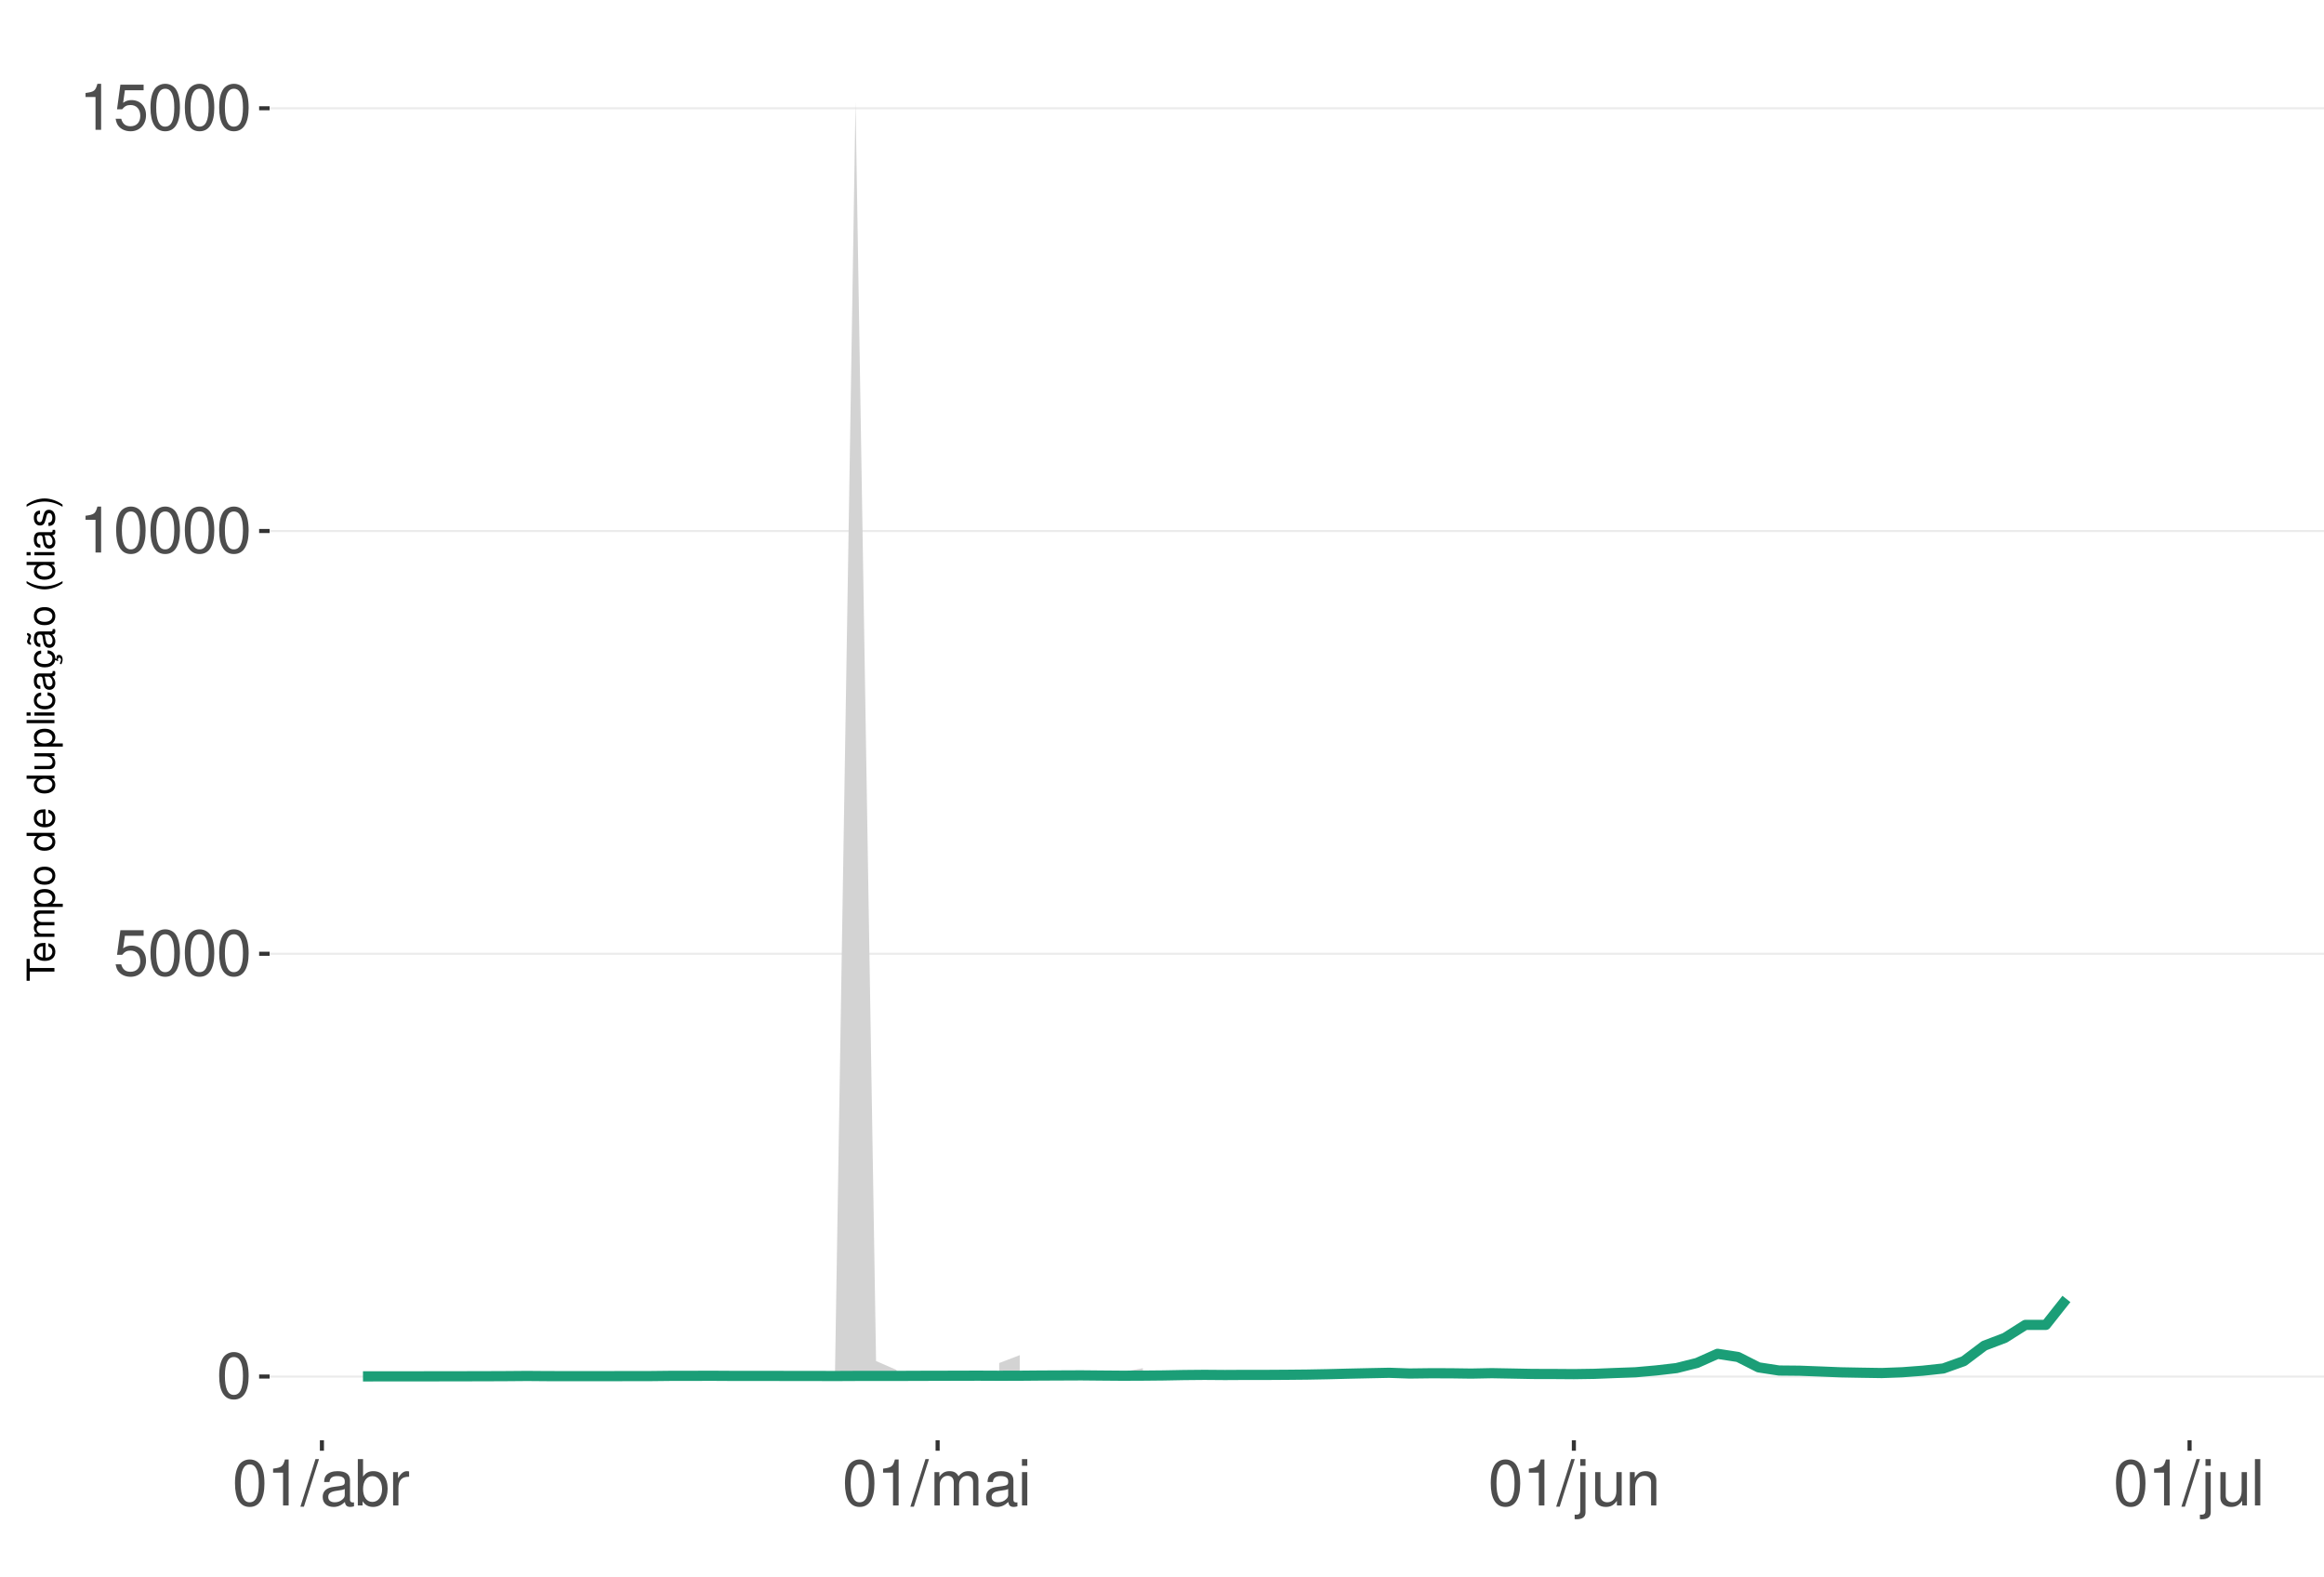
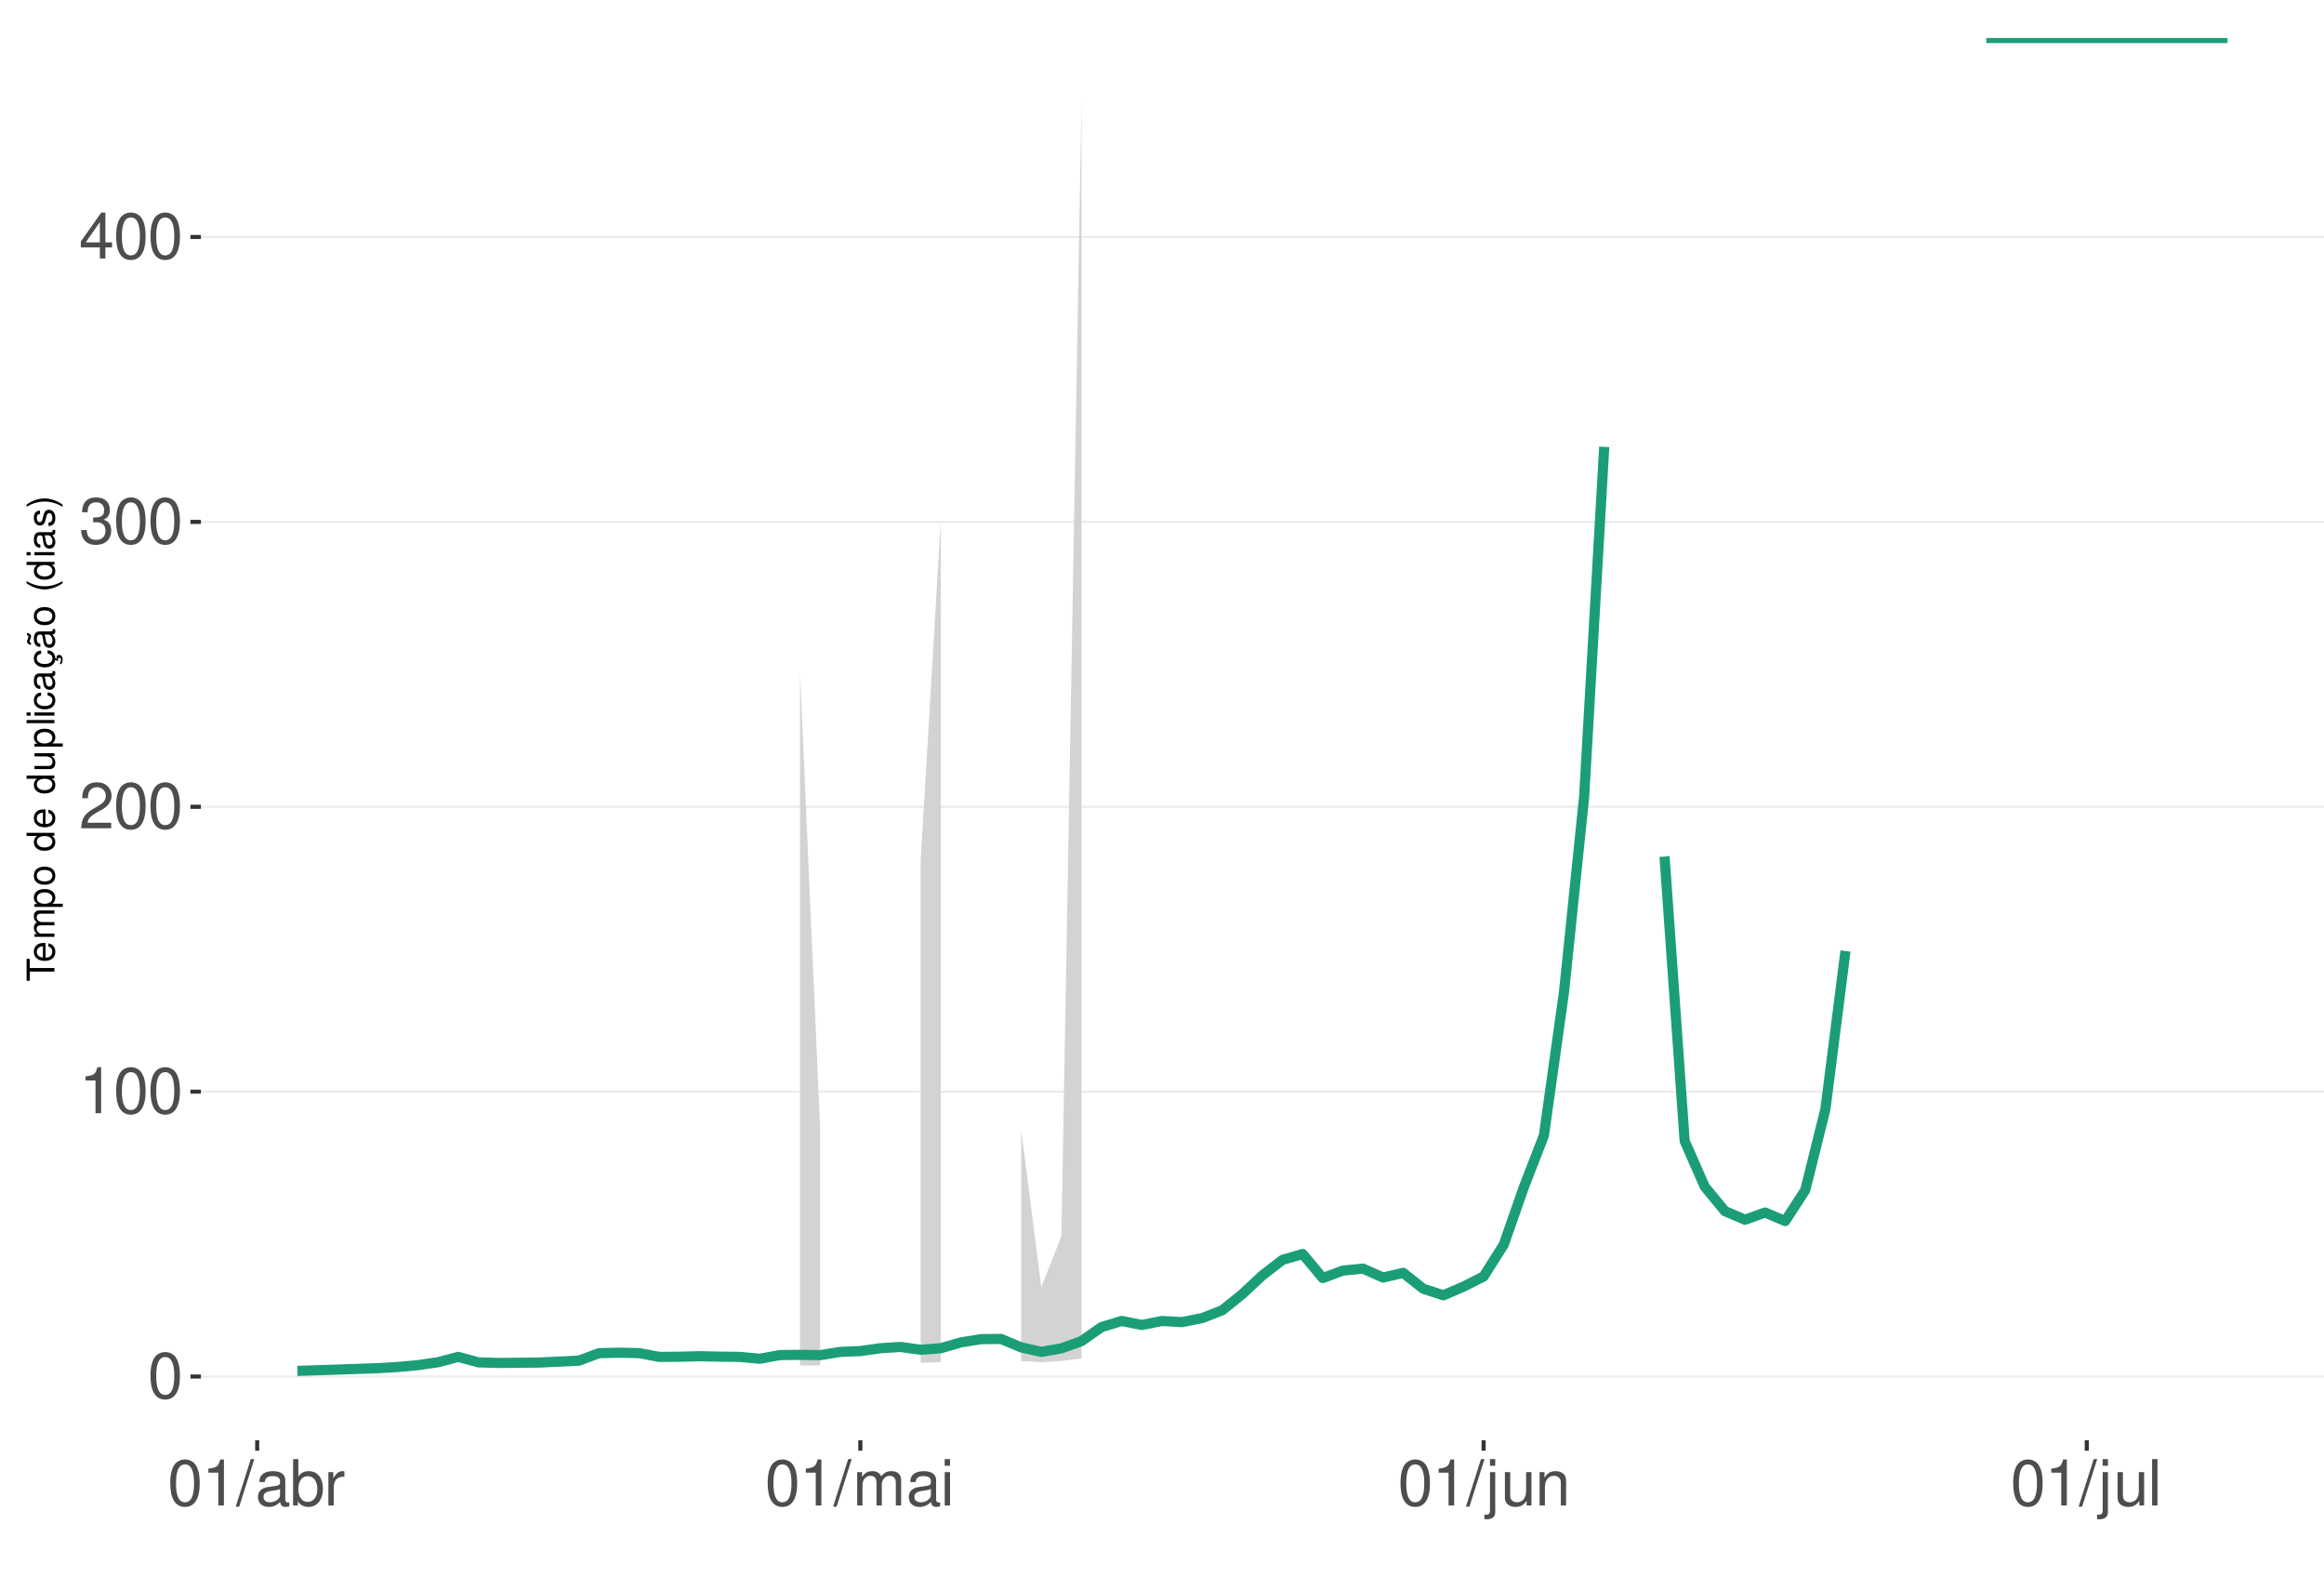
<svg xmlns="http://www.w3.org/2000/svg" xmlns:xlink="http://www.w3.org/1999/xlink" width="609pt" height="413pt" viewBox="0 0 609 413" version="1.1">
  <defs>
    <g>
      <symbol overflow="visible" id="glyph0-0">
        <path style="stroke:none;" d="" />
      </symbol>
      <symbol overflow="visible" id="glyph0-1">
        <path style="stroke:none;" d="M 4.578 -12.047 C 3.484 -12.047 2.484 -11.547 1.859 -10.734 C 1.094 -9.656 0.719 -8.062 0.719 -5.828 C 0.719 -1.766 2.047 0.391 4.578 0.391 C 7.078 0.391 8.438 -1.766 8.438 -5.734 C 8.438 -8.062 8.078 -9.625 7.297 -10.734 C 6.672 -11.562 5.703 -12.047 4.578 -12.047 Z M 4.578 -10.75 C 6.156 -10.75 6.953 -9.125 6.953 -5.859 C 6.953 -2.438 6.172 -0.828 4.547 -0.828 C 3 -0.828 2.219 -2.5 2.219 -5.812 C 2.219 -9.125 3 -10.75 4.578 -10.75 Z M 4.578 -10.75 " />
      </symbol>
      <symbol overflow="visible" id="glyph0-2">
-         <path style="stroke:none;" d="M 7.922 -11.812 L 1.828 -11.812 L 0.953 -5.375 L 2.297 -5.375 C 2.984 -6.203 3.547 -6.484 4.484 -6.484 C 6.062 -6.484 7.047 -5.391 7.047 -3.641 C 7.047 -1.953 6.062 -0.922 4.469 -0.922 C 3.188 -0.922 2.406 -1.562 2.047 -2.891 L 0.578 -2.891 C 0.781 -1.938 0.953 -1.469 1.297 -1.031 C 1.969 -0.141 3.172 0.391 4.5 0.391 C 6.875 0.391 8.547 -1.344 8.547 -3.844 C 8.547 -6.172 7 -7.781 4.734 -7.781 C 3.891 -7.781 3.234 -7.562 2.547 -7.062 L 3.016 -10.359 L 7.922 -10.359 Z M 7.922 -11.812 " />
+         <path style="stroke:none;" d="M 4.312 -8.578 L 4.312 0 L 5.781 0 L 5.781 -12.047 L 4.812 -12.047 C 4.297 -10.188 3.969 -9.938 1.703 -9.641 L 1.703 -8.578 Z M 4.312 -8.578 " />
      </symbol>
      <symbol overflow="visible" id="glyph0-3">
-         <path style="stroke:none;" d="M 4.312 -8.578 L 4.312 0 L 5.781 0 L 5.781 -12.047 L 4.812 -12.047 C 4.297 -10.188 3.969 -9.938 1.703 -9.641 L 1.703 -8.578 Z M 4.312 -8.578 " />
+         <path style="stroke:none;" d="M 8.422 -1.453 L 2.219 -1.453 C 2.359 -2.453 2.891 -3.078 4.344 -3.969 L 6.016 -4.891 C 7.656 -5.812 8.516 -7.047 8.516 -8.531 C 8.516 -9.531 8.109 -10.453 7.406 -11.109 C 6.719 -11.75 5.844 -12.047 4.734 -12.047 C 3.234 -12.047 2.109 -11.516 1.469 -10.484 C 1.047 -9.844 0.859 -9.094 0.828 -7.875 L 2.297 -7.875 C 2.344 -8.688 2.453 -9.172 2.641 -9.578 C 3.031 -10.312 3.797 -10.766 4.688 -10.766 C 6.016 -10.766 7.016 -9.797 7.016 -8.5 C 7.016 -7.531 6.469 -6.703 5.406 -6.094 L 3.875 -5.203 C 1.422 -3.781 0.703 -2.641 0.562 -0.016 L 8.422 -0.016 Z M 8.422 -1.453 " />
      </symbol>
      <symbol overflow="visible" id="glyph0-4">
+         <path style="stroke:none;" d="M 3.688 -5.547 L 4.484 -5.547 C 6.078 -5.547 6.922 -4.797 6.922 -3.344 C 6.922 -1.828 6.016 -0.922 4.5 -0.922 C 2.875 -0.922 2.094 -1.734 2 -3.5 L 0.531 -3.5 C 0.594 -2.531 0.766 -1.906 1.047 -1.359 C 1.672 -0.203 2.812 0.391 4.438 0.391 C 6.859 0.391 8.422 -1.078 8.422 -3.359 C 8.422 -4.891 7.844 -5.734 6.422 -6.234 C 7.531 -6.672 8.078 -7.516 8.078 -8.734 C 8.078 -10.797 6.734 -12.047 4.484 -12.047 C 2.094 -12.047 0.828 -10.703 0.781 -8.156 L 2.25 -8.156 C 2.266 -8.891 2.328 -9.312 2.516 -9.672 C 2.844 -10.359 3.578 -10.766 4.5 -10.766 C 5.797 -10.766 6.578 -9.984 6.578 -8.672 C 6.578 -7.828 6.281 -7.312 5.625 -7.031 C 5.234 -6.859 4.703 -6.797 3.688 -6.781 Z M 3.688 -5.547 " />
+       </symbol>
+       <symbol overflow="visible" id="glyph0-5">
+         <path style="stroke:none;" d="M 5.453 -2.922 L 5.453 0 L 6.906 0 L 6.906 -2.922 L 8.656 -2.922 L 8.656 -4.234 L 6.906 -4.234 L 6.906 -12.047 L 5.828 -12.047 L 0.469 -4.469 L 0.469 -2.922 Z M 5.453 -4.234 L 1.75 -4.234 L 5.453 -9.547 Z M 5.453 -4.234 " />
+       </symbol>
+       <symbol overflow="visible" id="glyph0-6">
        <path style="stroke:none;" d="M 3.812 -12.141 L -0.141 0.328 L 0.781 0.328 L 4.734 -12.141 Z M 3.812 -12.141 " />
      </symbol>
-       <symbol overflow="visible" id="glyph0-5">
+       <symbol overflow="visible" id="glyph0-7">
        <path style="stroke:none;" d="M 8.906 -0.812 C 8.766 -0.781 8.688 -0.781 8.609 -0.781 C 8.125 -0.781 7.859 -1.031 7.859 -1.469 L 7.859 -6.594 C 7.859 -8.141 6.734 -8.984 4.578 -8.984 C 3.297 -8.984 2.281 -8.609 1.688 -7.969 C 1.281 -7.516 1.109 -7.016 1.078 -6.141 L 2.484 -6.141 C 2.594 -7.219 3.234 -7.688 4.531 -7.688 C 5.797 -7.688 6.484 -7.234 6.484 -6.391 L 6.484 -6.031 C 6.469 -5.438 6.156 -5.219 5.031 -5.062 C 3.062 -4.812 2.766 -4.75 2.234 -4.531 C 1.219 -4.094 0.703 -3.328 0.703 -2.203 C 0.703 -0.609 1.797 0.391 3.562 0.391 C 4.656 0.391 5.547 0 6.531 -0.906 C 6.625 0 7.062 0.391 7.969 0.391 C 8.266 0.391 8.438 0.344 8.906 0.234 Z M 6.484 -2.75 C 6.484 -2.281 6.344 -2 5.922 -1.609 C 5.359 -1.094 4.688 -0.828 3.859 -0.828 C 2.781 -0.828 2.156 -1.344 2.156 -2.234 C 2.156 -3.141 2.75 -3.609 4.25 -3.828 C 5.734 -4.031 6.016 -4.094 6.484 -4.312 Z M 6.484 -2.75 " />
      </symbol>
-       <symbol overflow="visible" id="glyph0-6">
+       <symbol overflow="visible" id="glyph0-8">
        <path style="stroke:none;" d="M 0.906 -12.141 L 0.906 0 L 2.156 0 L 2.156 -1.109 C 2.812 -0.094 3.703 0.391 4.906 0.391 C 7.219 0.391 8.719 -1.5 8.719 -4.391 C 8.719 -7.234 7.297 -8.984 4.984 -8.984 C 3.781 -8.984 2.938 -8.531 2.281 -7.547 L 2.281 -12.141 Z M 4.719 -7.672 C 6.266 -7.672 7.266 -6.328 7.266 -4.25 C 7.266 -2.266 6.234 -0.922 4.719 -0.922 C 3.234 -0.922 2.281 -2.25 2.281 -4.297 C 2.281 -6.344 3.234 -7.672 4.719 -7.672 Z M 4.719 -7.672 " />
      </symbol>
-       <symbol overflow="visible" id="glyph0-7">
+       <symbol overflow="visible" id="glyph0-9">
        <path style="stroke:none;" d="M 1.156 -8.734 L 1.156 0 L 2.547 0 L 2.547 -4.531 C 2.562 -6.625 3.438 -7.562 5.344 -7.516 L 5.344 -8.922 C 5.109 -8.969 4.984 -8.984 4.812 -8.984 C 3.922 -8.984 3.234 -8.438 2.438 -7.141 L 2.438 -8.734 Z M 1.156 -8.734 " />
      </symbol>
-       <symbol overflow="visible" id="glyph0-8">
+       <symbol overflow="visible" id="glyph0-10">
        <path style="stroke:none;" d="M 1.172 -8.734 L 1.172 0 L 2.562 0 L 2.562 -5.484 C 2.562 -6.75 3.484 -7.766 4.609 -7.766 C 5.641 -7.766 6.234 -7.125 6.234 -6.016 L 6.234 0 L 7.625 0 L 7.625 -5.484 C 7.625 -6.75 8.547 -7.766 9.672 -7.766 C 10.688 -7.766 11.297 -7.109 11.297 -6.016 L 11.297 0 L 12.688 0 L 12.688 -6.547 C 12.688 -8.109 11.797 -8.984 10.156 -8.984 C 9 -8.984 8.297 -8.625 7.484 -7.641 C 6.969 -8.578 6.266 -8.984 5.125 -8.984 C 3.969 -8.984 3.188 -8.547 2.453 -7.5 L 2.453 -8.734 Z M 1.172 -8.734 " />
      </symbol>
-       <symbol overflow="visible" id="glyph0-9">
+       <symbol overflow="visible" id="glyph0-11">
        <path style="stroke:none;" d="M 2.5 -8.734 L 1.109 -8.734 L 1.109 0 L 2.5 0 Z M 2.5 -12.141 L 1.094 -12.141 L 1.094 -10.391 L 2.5 -10.391 Z M 2.5 -12.141 " />
      </symbol>
-       <symbol overflow="visible" id="glyph0-10">
+       <symbol overflow="visible" id="glyph0-12">
        <path style="stroke:none;" d="M 1.172 -8.734 L 1.172 1.266 C 1.172 2.125 0.906 2.422 0.031 2.422 C -0.062 2.422 -0.109 2.422 -0.297 2.406 L -0.297 3.578 C -0.141 3.609 -0.047 3.625 0.172 3.625 C 1.734 3.625 2.547 3.016 2.547 1.812 L 2.547 -8.734 Z M 2.547 -12.141 L 1.172 -12.141 L 1.172 -10.391 L 2.547 -10.391 Z M 2.547 -12.141 " />
      </symbol>
-       <symbol overflow="visible" id="glyph0-11">
+       <symbol overflow="visible" id="glyph0-13">
        <path style="stroke:none;" d="M 8.031 0 L 8.031 -8.734 L 6.641 -8.734 L 6.641 -3.781 C 6.641 -2 5.719 -0.828 4.266 -0.828 C 3.172 -0.828 2.469 -1.5 2.469 -2.547 L 2.469 -8.734 L 1.078 -8.734 L 1.078 -2 C 1.078 -0.547 2.172 0.391 3.859 0.391 C 5.141 0.391 5.969 -0.062 6.781 -1.219 L 6.781 0 Z M 8.031 0 " />
      </symbol>
-       <symbol overflow="visible" id="glyph0-12">
+       <symbol overflow="visible" id="glyph0-14">
        <path style="stroke:none;" d="M 1.172 -8.734 L 1.172 0 L 2.562 0 L 2.562 -4.812 C 2.562 -6.594 3.5 -7.766 4.938 -7.766 C 6.031 -7.766 6.734 -7.094 6.734 -6.047 L 6.734 0 L 8.109 0 L 8.109 -6.594 C 8.109 -8.047 7.031 -8.984 5.344 -8.984 C 4.047 -8.984 3.219 -8.484 2.453 -7.266 L 2.453 -8.734 Z M 1.172 -8.734 " />
      </symbol>
-       <symbol overflow="visible" id="glyph0-13">
+       <symbol overflow="visible" id="glyph0-15">
        <path style="stroke:none;" d="M 2.531 -12.141 L 1.125 -12.141 L 1.125 0 L 2.531 0 Z M 2.531 -12.141 " />
      </symbol>
      <symbol overflow="visible" id="glyph1-0">
        <path style="stroke:none;" d="" />
      </symbol>
      <symbol overflow="visible" id="glyph1-1">
        <path style="stroke:none;" d="M -6.469 -3.547 L -6.469 -5.938 L -7.297 -5.938 L -7.297 -0.203 L -6.469 -0.203 L -6.469 -2.609 L 0 -2.609 L 0 -3.547 Z M -6.469 -3.547 " />
      </symbol>
      <symbol overflow="visible" id="glyph1-2">
        <path style="stroke:none;" d="M -2.344 -5.125 C -3.141 -5.125 -3.625 -5.062 -4.016 -4.922 C -4.875 -4.578 -5.391 -3.781 -5.391 -2.797 C -5.391 -1.344 -4.281 -0.406 -2.547 -0.406 C -0.812 -0.406 0.234 -1.297 0.234 -2.781 C 0.234 -3.984 -0.453 -4.812 -1.594 -5.016 L -1.594 -4.188 C -0.906 -3.953 -0.547 -3.484 -0.547 -2.812 C -0.547 -2.281 -0.781 -1.828 -1.219 -1.547 C -1.516 -1.344 -1.812 -1.281 -2.344 -1.266 Z M -3.016 -1.297 C -3.984 -1.359 -4.625 -1.953 -4.625 -2.797 C -4.625 -3.641 -3.953 -4.234 -3.016 -4.234 Z M -3.016 -1.297 " />
      </symbol>
      <symbol overflow="visible" id="glyph1-3">
        <path style="stroke:none;" d="M -5.234 -0.703 L 0 -0.703 L 0 -1.547 L -3.297 -1.547 C -4.047 -1.547 -4.656 -2.094 -4.656 -2.766 C -4.656 -3.391 -4.281 -3.734 -3.609 -3.734 L 0 -3.734 L 0 -4.578 L -3.297 -4.578 C -4.047 -4.578 -4.656 -5.125 -4.656 -5.812 C -4.656 -6.422 -4.266 -6.781 -3.609 -6.781 L 0 -6.781 L 0 -7.625 L -3.938 -7.625 C -4.875 -7.625 -5.391 -7.078 -5.391 -6.094 C -5.391 -5.406 -5.188 -4.984 -4.594 -4.484 C -5.156 -4.188 -5.391 -3.766 -5.391 -3.078 C -5.391 -2.375 -5.125 -1.906 -4.5 -1.469 L -5.234 -1.469 Z M -5.234 -0.703 " />
      </symbol>
      <symbol overflow="visible" id="glyph1-4">
        <path style="stroke:none;" d="M 2.188 -0.547 L 2.188 -1.375 L -0.547 -1.375 C -0.016 -1.812 0.234 -2.312 0.234 -2.984 C 0.234 -4.344 -0.859 -5.234 -2.531 -5.234 C -4.297 -5.234 -5.391 -4.375 -5.391 -2.984 C -5.391 -2.266 -5.062 -1.703 -4.453 -1.312 L -5.234 -1.312 L -5.234 -0.547 Z M -4.609 -2.844 C -4.609 -3.766 -3.797 -4.359 -2.547 -4.359 C -1.359 -4.359 -0.547 -3.75 -0.547 -2.844 C -0.547 -1.953 -1.344 -1.375 -2.578 -1.375 C -3.812 -1.375 -4.609 -1.953 -4.609 -2.844 Z M -4.609 -2.844 " />
      </symbol>
      <symbol overflow="visible" id="glyph1-5">
        <path style="stroke:none;" d="M -5.391 -2.719 C -5.391 -1.234 -4.344 -0.359 -2.578 -0.359 C -0.812 -0.359 0.234 -1.234 0.234 -2.734 C 0.234 -4.203 -0.812 -5.094 -2.547 -5.094 C -4.359 -5.094 -5.391 -4.234 -5.391 -2.719 Z M -4.625 -2.734 C -4.625 -3.672 -3.844 -4.234 -2.547 -4.234 C -1.312 -4.234 -0.547 -3.656 -0.547 -2.734 C -0.547 -1.797 -1.312 -1.234 -2.578 -1.234 C -3.844 -1.234 -4.625 -1.797 -4.625 -2.734 Z M -4.625 -2.734 " />
      </symbol>
      <symbol overflow="visible" id="glyph1-6">
        <path style="stroke:none;" d="" />
      </symbol>
      <symbol overflow="visible" id="glyph1-7">
        <path style="stroke:none;" d="M -7.297 -4.953 L -7.297 -4.125 L -4.578 -4.125 C -5.109 -3.766 -5.391 -3.203 -5.391 -2.516 C -5.391 -1.156 -4.297 -0.266 -2.625 -0.266 C -0.859 -0.266 0.234 -1.125 0.234 -2.547 C 0.234 -3.266 -0.047 -3.766 -0.688 -4.203 L 0 -4.203 L 0 -4.953 Z M -4.609 -2.656 C -4.609 -3.547 -3.812 -4.125 -2.562 -4.125 C -1.344 -4.125 -0.547 -3.547 -0.547 -2.656 C -0.547 -1.734 -1.359 -1.125 -2.578 -1.125 C -3.797 -1.125 -4.609 -1.734 -4.609 -2.656 Z M -4.609 -2.656 " />
      </symbol>
      <symbol overflow="visible" id="glyph1-8">
        <path style="stroke:none;" d="M 0 -4.812 L -5.234 -4.812 L -5.234 -3.984 L -2.266 -3.984 C -1.203 -3.984 -0.5 -3.438 -0.5 -2.562 C -0.5 -1.906 -0.906 -1.484 -1.531 -1.484 L -5.234 -1.484 L -5.234 -0.656 L -1.203 -0.656 C -0.328 -0.656 0.234 -1.297 0.234 -2.312 C 0.234 -3.094 -0.047 -3.578 -0.734 -4.062 L 0 -4.062 Z M 0 -4.812 " />
      </symbol>
      <symbol overflow="visible" id="glyph1-9">
        <path style="stroke:none;" d="M -7.297 -1.516 L -7.297 -0.688 L 0 -0.688 L 0 -1.516 Z M -7.297 -1.516 " />
      </symbol>
      <symbol overflow="visible" id="glyph1-10">
        <path style="stroke:none;" d="M -5.234 -1.5 L -5.234 -0.672 L 0 -0.672 L 0 -1.5 Z M -7.297 -1.5 L -7.297 -0.656 L -6.234 -0.656 L -6.234 -1.5 Z M -7.297 -1.5 " />
      </symbol>
      <symbol overflow="visible" id="glyph1-11">
        <path style="stroke:none;" d="M -3.484 -4.703 C -3.984 -4.672 -4.312 -4.562 -4.609 -4.359 C -5.094 -4 -5.391 -3.375 -5.391 -2.641 C -5.391 -1.219 -4.266 -0.312 -2.531 -0.312 C -0.844 -0.312 0.234 -1.203 0.234 -2.625 C 0.234 -3.875 -0.516 -4.672 -1.797 -4.766 L -1.797 -3.938 C -0.953 -3.797 -0.547 -3.359 -0.547 -2.656 C -0.547 -1.734 -1.297 -1.188 -2.531 -1.188 C -3.844 -1.188 -4.625 -1.719 -4.625 -2.625 C -4.625 -3.328 -4.203 -3.766 -3.484 -3.875 Z M -3.484 -4.703 " />
      </symbol>
      <symbol overflow="visible" id="glyph1-12">
        <path style="stroke:none;" d="M -0.484 -5.344 C -0.469 -5.266 -0.469 -5.219 -0.469 -5.172 C -0.469 -4.875 -0.625 -4.719 -0.875 -4.719 L -3.953 -4.719 C -4.891 -4.719 -5.391 -4.047 -5.391 -2.75 C -5.391 -1.984 -5.172 -1.375 -4.781 -1.016 C -4.516 -0.766 -4.203 -0.672 -3.688 -0.656 L -3.688 -1.484 C -4.328 -1.562 -4.625 -1.938 -4.625 -2.719 C -4.625 -3.484 -4.344 -3.891 -3.844 -3.891 L -3.625 -3.891 C -3.266 -3.875 -3.125 -3.703 -3.047 -3.016 C -2.891 -1.844 -2.844 -1.656 -2.719 -1.344 C -2.453 -0.734 -2 -0.422 -1.312 -0.422 C -0.375 -0.422 0.234 -1.078 0.234 -2.141 C 0.234 -2.797 0 -3.328 -0.547 -3.922 C 0 -3.984 0.234 -4.234 0.234 -4.781 C 0.234 -4.953 0.203 -5.062 0.141 -5.344 Z M -1.656 -3.891 C -1.375 -3.891 -1.203 -3.812 -0.969 -3.562 C -0.656 -3.219 -0.5 -2.812 -0.5 -2.312 C -0.5 -1.672 -0.812 -1.297 -1.344 -1.297 C -1.891 -1.297 -2.172 -1.656 -2.297 -2.547 C -2.422 -3.438 -2.453 -3.609 -2.594 -3.891 Z M -1.656 -3.891 " />
      </symbol>
      <symbol overflow="visible" id="glyph1-13">
        <path style="stroke:none;" d="M 0.234 -2.641 C 0.234 -3.875 -0.547 -4.703 -1.797 -4.766 L -1.797 -3.938 C -0.953 -3.797 -0.531 -3.359 -0.531 -2.656 C -0.531 -1.734 -1.281 -1.188 -2.516 -1.188 C -3.844 -1.188 -4.625 -1.719 -4.625 -2.625 C -4.625 -3.328 -4.203 -3.766 -3.484 -3.875 L -3.484 -4.703 C -3.984 -4.672 -4.312 -4.562 -4.609 -4.359 C -5.094 -4 -5.391 -3.375 -5.391 -2.641 C -5.391 -1.219 -4.266 -0.312 -2.531 -0.312 C -1.469 -0.312 -0.625 -0.672 -0.156 -1.312 C 0.047 -1.594 0.125 -1.812 0.203 -2.25 L 0.922 -1.938 L 0.984 -2.062 C 0.938 -2.188 0.906 -2.25 0.906 -2.375 C 0.906 -2.656 1.047 -2.828 1.281 -2.828 C 1.547 -2.828 1.734 -2.594 1.734 -2.297 C 1.734 -2.031 1.672 -1.844 1.438 -1.406 L 1.406 -1.312 L 1.812 -1.094 C 2.078 -1.75 2.141 -1.953 2.141 -2.344 C 2.141 -3.109 1.781 -3.578 1.203 -3.578 C 0.781 -3.578 0.547 -3.297 0.547 -2.797 C 0.547 -2.703 0.547 -2.641 0.562 -2.516 Z M 0.234 -2.641 " />
      </symbol>
      <symbol overflow="visible" id="glyph1-14">
        <path style="stroke:none;" d="M -0.484 -5.344 C -0.469 -5.266 -0.469 -5.219 -0.469 -5.172 C -0.469 -4.875 -0.625 -4.719 -0.875 -4.719 L -3.953 -4.719 C -4.891 -4.719 -5.391 -4.047 -5.391 -2.75 C -5.391 -1.984 -5.172 -1.375 -4.781 -1.016 C -4.516 -0.766 -4.203 -0.672 -3.688 -0.656 L -3.688 -1.484 C -4.328 -1.562 -4.625 -1.938 -4.625 -2.719 C -4.625 -3.484 -4.344 -3.891 -3.844 -3.891 L -3.625 -3.891 C -3.266 -3.875 -3.125 -3.703 -3.047 -3.016 C -2.891 -1.844 -2.844 -1.656 -2.719 -1.344 C -2.453 -0.734 -2 -0.422 -1.312 -0.422 C -0.375 -0.422 0.234 -1.078 0.234 -2.141 C 0.234 -2.797 0 -3.328 -0.547 -3.922 C 0 -3.984 0.234 -4.234 0.234 -4.781 C 0.234 -4.953 0.203 -5.062 0.141 -5.344 Z M -1.656 -3.891 C -1.375 -3.891 -1.203 -3.812 -0.969 -3.562 C -0.656 -3.219 -0.5 -2.812 -0.5 -2.312 C -0.5 -1.672 -0.812 -1.297 -1.344 -1.297 C -1.891 -1.297 -2.172 -1.656 -2.297 -2.547 C -2.422 -3.438 -2.453 -3.609 -2.594 -3.891 Z M -7.172 -3.75 C -6.922 -3.672 -6.812 -3.547 -6.812 -3.375 C -6.812 -3.25 -6.875 -2.984 -6.984 -2.734 C -7.156 -2.312 -7.172 -2.25 -7.172 -2.047 C -7.172 -1.594 -6.797 -1.297 -6.141 -1.188 L -6.141 -1.766 C -6.375 -1.812 -6.5 -1.938 -6.5 -2.094 C -6.5 -2.203 -6.469 -2.344 -6.375 -2.578 C -6.156 -3.156 -6.125 -3.234 -6.125 -3.438 C -6.125 -3.922 -6.484 -4.219 -7.172 -4.312 Z M -7.172 -3.75 " />
      </symbol>
      <symbol overflow="visible" id="glyph1-15">
        <path style="stroke:none;" d="M -7.297 -2.359 C -5.984 -1.359 -4.156 -0.734 -2.594 -0.734 C -1.016 -0.734 0.812 -1.359 2.125 -2.359 L 2.125 -2.906 C 0.688 -2.031 -0.984 -1.547 -2.594 -1.547 C -4.188 -1.547 -5.875 -2.031 -7.297 -2.906 Z M -7.297 -2.359 " />
      </symbol>
      <symbol overflow="visible" id="glyph1-16">
        <path style="stroke:none;" d="M -3.781 -4.375 C -4.812 -4.375 -5.391 -3.688 -5.391 -2.484 C -5.391 -1.266 -4.766 -0.469 -3.797 -0.469 C -2.969 -0.469 -2.578 -0.891 -2.281 -2.125 L -2.094 -2.906 C -1.953 -3.484 -1.734 -3.719 -1.375 -3.719 C -0.875 -3.719 -0.547 -3.234 -0.547 -2.5 C -0.547 -2.047 -0.672 -1.672 -0.891 -1.453 C -1.047 -1.328 -1.188 -1.266 -1.562 -1.219 L -1.562 -0.344 C -0.344 -0.375 0.234 -1.062 0.234 -2.438 C 0.234 -3.75 -0.422 -4.594 -1.438 -4.594 C -2.203 -4.594 -2.641 -4.156 -2.891 -3.109 L -3.078 -2.312 C -3.234 -1.625 -3.453 -1.344 -3.828 -1.344 C -4.312 -1.344 -4.625 -1.766 -4.625 -2.453 C -4.625 -3.125 -4.328 -3.484 -3.781 -3.5 Z M -3.781 -4.375 " />
      </symbol>
      <symbol overflow="visible" id="glyph1-17">
        <path style="stroke:none;" d="M 2.125 -0.938 C 0.812 -1.938 -1.016 -2.562 -2.578 -2.562 C -4.156 -2.562 -5.984 -1.938 -7.297 -0.938 L -7.297 -0.375 C -5.859 -1.266 -4.188 -1.75 -2.578 -1.75 C -0.984 -1.75 0.703 -1.266 2.125 -0.375 Z M 2.125 -0.938 " />
      </symbol>
    </g>
    <clipPath id="clip1">
-       <path d="M 70.645 9.961 L 609 9.961 L 609 377.328 L 70.645 377.328 Z M 70.645 9.961 " />
+       <path d="M 52.645 9.961 L 609 9.961 L 609 377.328 L 52.645 377.328 Z M 52.645 9.961 " />
    </clipPath>
    <clipPath id="clip2">
-       <path d="M 70.645 360 L 609 360 L 609 361 L 70.645 361 Z M 70.645 360 " />
+       <path d="M 52.645 360 L 609 360 L 609 361 L 52.645 361 Z M 52.645 360 " />
    </clipPath>
    <clipPath id="clip3">
-       <path d="M 70.645 249 L 609 249 L 609 251 L 70.645 251 Z M 70.645 249 " />
+       <path d="M 52.645 285 L 609 285 L 609 287 L 52.645 287 Z M 52.645 285 " />
    </clipPath>
    <clipPath id="clip4">
-       <path d="M 70.645 138 L 609 138 L 609 140 L 70.645 140 Z M 70.645 138 " />
+       <path d="M 52.645 211 L 609 211 L 609 212 L 52.645 212 Z M 52.645 211 " />
    </clipPath>
    <clipPath id="clip5">
-       <path d="M 70.645 28 L 609 28 L 609 29 L 70.645 29 Z M 70.645 28 " />
+       <path d="M 52.645 136 L 609 136 L 609 137 L 52.645 137 Z M 52.645 136 " />
+     </clipPath>
+     <clipPath id="clip6">
+       <path d="M 52.645 61 L 609 61 L 609 63 L 52.645 63 Z M 52.645 61 " />
+     </clipPath>
+     <clipPath id="clip7">
+       <path d="M 519 9.961 L 586 9.961 L 586 12 L 519 12 Z M 519 9.961 " />
    </clipPath>
  </defs>
  <g id="surface276">
    <rect x="0" y="0" width="609" height="413" style="fill:rgb(100%,100%,100%);fill-opacity:1;stroke:none;" />
    <rect x="0" y="0" width="609" height="413" style="fill:rgb(100%,100%,100%);fill-opacity:1;stroke:none;" />
    <path style="fill:none;stroke-width:1.067;stroke-linecap:round;stroke-linejoin:round;stroke:rgb(100%,100%,100%);stroke-opacity:1;stroke-miterlimit:10;" d="M 0 413 L 609 413 L 609 0 L 0 0 Z M 0 413 " />
    <g clip-path="url(#clip1)" clip-rule="nonzero">
-       <path style=" stroke:none;fill-rule:nonzero;fill:rgb(100%,100%,100%);fill-opacity:1;" d="M 70.645 377.328 L 609 377.328 L 609 9.961 L 70.645 9.961 Z M 70.645 377.328 " />
+       <path style=" stroke:none;fill-rule:nonzero;fill:rgb(100%,100%,100%);fill-opacity:1;" d="M 52.645 377.328 L 609 377.328 L 609 9.961 L 52.645 9.961 Z M 52.645 377.328 " />
    </g>
    <g clip-path="url(#clip2)" clip-rule="nonzero">
-       <path style="fill:none;stroke-width:0.533;stroke-linecap:butt;stroke-linejoin:round;stroke:rgb(92.157%,92.157%,92.157%);stroke-opacity:1;stroke-miterlimit:10;" d="M 70.645 360.629 L 609 360.629 " />
+       <path style="fill:none;stroke-width:0.533;stroke-linecap:butt;stroke-linejoin:round;stroke:rgb(92.157%,92.157%,92.157%);stroke-opacity:1;stroke-miterlimit:10;" d="M 52.645 360.629 L 609 360.629 " />
    </g>
    <g clip-path="url(#clip3)" clip-rule="nonzero">
-       <path style="fill:none;stroke-width:0.533;stroke-linecap:butt;stroke-linejoin:round;stroke:rgb(92.157%,92.157%,92.157%);stroke-opacity:1;stroke-miterlimit:10;" d="M 70.645 249.875 L 609 249.875 " />
+       <path style="fill:none;stroke-width:0.533;stroke-linecap:butt;stroke-linejoin:round;stroke:rgb(92.157%,92.157%,92.157%);stroke-opacity:1;stroke-miterlimit:10;" d="M 52.645 285.996 L 609 285.996 " />
    </g>
    <g clip-path="url(#clip4)" clip-rule="nonzero">
-       <path style="fill:none;stroke-width:0.533;stroke-linecap:butt;stroke-linejoin:round;stroke:rgb(92.157%,92.157%,92.157%);stroke-opacity:1;stroke-miterlimit:10;" d="M 70.645 139.117 L 609 139.117 " />
+       <path style="fill:none;stroke-width:0.533;stroke-linecap:butt;stroke-linejoin:round;stroke:rgb(92.157%,92.157%,92.157%);stroke-opacity:1;stroke-miterlimit:10;" d="M 52.645 211.359 L 609 211.359 " />
    </g>
    <g clip-path="url(#clip5)" clip-rule="nonzero">
-       <path style="fill:none;stroke-width:0.533;stroke-linecap:butt;stroke-linejoin:round;stroke:rgb(92.157%,92.157%,92.157%);stroke-opacity:1;stroke-miterlimit:10;" d="M 70.645 28.363 L 609 28.363 " />
-     </g>
-     <path style=" stroke:none;fill-rule:nonzero;fill:rgb(82.745%,82.745%,82.745%);fill-opacity:1;" d="M 218.812 359.605 L 224.191 26.66 L 229.57 356.566 L 234.949 358.906 L 234.949 360.543 L 224.191 360.551 L 218.812 360.559 Z M 218.812 359.605 " />
-     <path style=" stroke:none;fill-rule:nonzero;fill:rgb(82.745%,82.745%,82.745%);fill-opacity:1;" d="M 261.84 357.086 L 267.219 355.023 L 267.219 360.52 L 261.84 360.523 Z M 261.84 357.086 " />
-     <path style=" stroke:none;fill-rule:nonzero;fill:rgb(82.745%,82.745%,82.745%);fill-opacity:1;" d="M 294.109 359.426 L 299.484 358.445 L 299.484 360.504 L 294.109 360.512 Z M 294.109 359.426 " />
-     <path style="fill:none;stroke-width:2.667;stroke-linecap:butt;stroke-linejoin:round;stroke:rgb(10.588%,61.961%,46.667%);stroke-opacity:1;stroke-miterlimit:10;" d="M 95.117 360.586 L 111.25 360.57 L 116.629 360.566 L 127.387 360.543 L 132.762 360.52 L 138.141 360.477 L 143.52 360.52 L 148.898 360.523 L 159.652 360.523 L 170.41 360.508 L 175.789 360.449 L 181.168 360.445 L 186.543 360.43 L 191.922 360.461 L 197.301 360.461 L 202.68 360.465 L 208.059 360.48 L 213.434 360.48 L 218.812 360.496 L 224.191 360.469 L 229.57 360.465 L 234.949 360.469 L 240.328 360.441 L 245.703 360.434 L 251.082 360.414 L 256.461 360.402 L 261.84 360.426 L 267.219 360.414 L 272.594 360.367 L 283.352 360.32 L 288.73 360.371 L 294.109 360.414 L 299.484 360.391 L 304.863 360.34 L 310.242 360.238 L 315.621 360.188 L 321 360.23 L 326.379 360.199 L 331.754 360.203 L 337.133 360.168 L 342.512 360.117 L 347.891 360.016 L 353.27 359.875 L 358.645 359.758 L 364.023 359.648 L 369.402 359.832 L 374.781 359.766 L 380.16 359.777 L 385.535 359.852 L 390.914 359.746 L 396.293 359.844 L 401.672 359.949 L 407.051 359.961 L 412.43 360 L 417.805 359.918 L 423.184 359.707 L 428.562 359.512 L 433.941 359.035 L 439.32 358.418 L 444.695 357.07 L 450.074 354.672 L 455.453 355.504 L 460.832 358.227 L 466.211 359.051 L 471.586 359.102 L 476.965 359.305 L 482.344 359.523 L 487.723 359.625 L 493.102 359.711 L 498.48 359.508 L 503.855 359.102 L 509.234 358.52 L 514.613 356.598 L 519.992 352.543 L 525.371 350.496 L 530.746 347.098 L 536.125 347.09 L 541.504 340.301 " />
-     <g style="fill:rgb(30.196%,30.196%,30.196%);fill-opacity:1;">
-       <use xlink:href="#glyph0-1" x="56.715" y="366.267" />
-     </g>
-     <g style="fill:rgb(30.196%,30.196%,30.196%);fill-opacity:1;">
-       <use xlink:href="#glyph0-2" x="29.715" y="255.513" />
-       <use xlink:href="#glyph0-1" x="38.715" y="255.513" />
-       <use xlink:href="#glyph0-1" x="47.715" y="255.513" />
-       <use xlink:href="#glyph0-1" x="56.715" y="255.513" />
-     </g>
-     <g style="fill:rgb(30.196%,30.196%,30.196%);fill-opacity:1;">
-       <use xlink:href="#glyph0-3" x="20.715" y="144.755" />
-       <use xlink:href="#glyph0-1" x="29.715" y="144.755" />
-       <use xlink:href="#glyph0-1" x="38.715" y="144.755" />
-       <use xlink:href="#glyph0-1" x="47.715" y="144.755" />
-       <use xlink:href="#glyph0-1" x="56.715" y="144.755" />
-     </g>
-     <g style="fill:rgb(30.196%,30.196%,30.196%);fill-opacity:1;">
-       <use xlink:href="#glyph0-3" x="20.715" y="34.001" />
-       <use xlink:href="#glyph0-2" x="29.715" y="34.001" />
-       <use xlink:href="#glyph0-1" x="38.715" y="34.001" />
-       <use xlink:href="#glyph0-1" x="47.715" y="34.001" />
-       <use xlink:href="#glyph0-1" x="56.715" y="34.001" />
-     </g>
-     <path style="fill:none;stroke-width:1.067;stroke-linecap:butt;stroke-linejoin:round;stroke:rgb(20%,20%,20%);stroke-opacity:1;stroke-miterlimit:10;" d="M 67.906 360.629 L 70.645 360.629 " />
-     <path style="fill:none;stroke-width:1.067;stroke-linecap:butt;stroke-linejoin:round;stroke:rgb(20%,20%,20%);stroke-opacity:1;stroke-miterlimit:10;" d="M 67.906 249.875 L 70.645 249.875 " />
-     <path style="fill:none;stroke-width:1.067;stroke-linecap:butt;stroke-linejoin:round;stroke:rgb(20%,20%,20%);stroke-opacity:1;stroke-miterlimit:10;" d="M 67.906 139.117 L 70.645 139.117 " />
-     <path style="fill:none;stroke-width:1.067;stroke-linecap:butt;stroke-linejoin:round;stroke:rgb(20%,20%,20%);stroke-opacity:1;stroke-miterlimit:10;" d="M 67.906 28.363 L 70.645 28.363 " />
-     <path style="fill:none;stroke-width:1.067;stroke-linecap:butt;stroke-linejoin:round;stroke:rgb(20%,20%,20%);stroke-opacity:1;stroke-miterlimit:10;" d="M 84.359 380.07 L 84.359 377.328 " />
-     <path style="fill:none;stroke-width:1.067;stroke-linecap:butt;stroke-linejoin:round;stroke:rgb(20%,20%,20%);stroke-opacity:1;stroke-miterlimit:10;" d="M 245.703 380.07 L 245.703 377.328 " />
-     <path style="fill:none;stroke-width:1.067;stroke-linecap:butt;stroke-linejoin:round;stroke:rgb(20%,20%,20%);stroke-opacity:1;stroke-miterlimit:10;" d="M 412.43 380.07 L 412.43 377.328 " />
-     <path style="fill:none;stroke-width:1.067;stroke-linecap:butt;stroke-linejoin:round;stroke:rgb(20%,20%,20%);stroke-opacity:1;stroke-miterlimit:10;" d="M 573.773 380.07 L 573.773 377.328 " />
-     <g style="fill:rgb(30.196%,30.196%,30.196%);fill-opacity:1;">
-       <use xlink:href="#glyph0-1" x="60.859" y="394.399" />
-       <use xlink:href="#glyph0-3" x="69.859" y="394.399" />
-       <use xlink:href="#glyph0-4" x="78.859" y="394.399" />
-       <use xlink:href="#glyph0-5" x="83.859" y="394.399" />
-       <use xlink:href="#glyph0-6" x="92.859" y="394.399" />
-       <use xlink:href="#glyph0-7" x="101.859" y="394.399" />
-     </g>
-     <g style="fill:rgb(30.196%,30.196%,30.196%);fill-opacity:1;">
-       <use xlink:href="#glyph0-1" x="220.703" y="394.399" />
-       <use xlink:href="#glyph0-3" x="229.703" y="394.399" />
-       <use xlink:href="#glyph0-4" x="238.703" y="394.399" />
-       <use xlink:href="#glyph0-8" x="243.703" y="394.399" />
-       <use xlink:href="#glyph0-5" x="257.703" y="394.399" />
-       <use xlink:href="#glyph0-9" x="266.703" y="394.399" />
-     </g>
-     <g style="fill:rgb(30.196%,30.196%,30.196%);fill-opacity:1;">
-       <use xlink:href="#glyph0-1" x="389.93" y="394.399" />
-       <use xlink:href="#glyph0-3" x="398.93" y="394.399" />
-       <use xlink:href="#glyph0-4" x="407.93" y="394.399" />
-       <use xlink:href="#glyph0-10" x="412.93" y="394.399" />
-       <use xlink:href="#glyph0-11" x="416.93" y="394.399" />
-       <use xlink:href="#glyph0-12" x="425.93" y="394.399" />
-     </g>
-     <g style="fill:rgb(30.196%,30.196%,30.196%);fill-opacity:1;">
-       <use xlink:href="#glyph0-1" x="553.773" y="394.399" />
-       <use xlink:href="#glyph0-3" x="562.773" y="394.399" />
-       <use xlink:href="#glyph0-4" x="571.773" y="394.399" />
-       <use xlink:href="#glyph0-10" x="576.773" y="394.399" />
-       <use xlink:href="#glyph0-11" x="580.773" y="394.399" />
-       <use xlink:href="#glyph0-13" x="589.773" y="394.399" />
+       <path style="fill:none;stroke-width:0.533;stroke-linecap:butt;stroke-linejoin:round;stroke:rgb(92.157%,92.157%,92.157%);stroke-opacity:1;stroke-miterlimit:10;" d="M 52.645 136.727 L 609 136.727 " />
+     </g>
+     <g clip-path="url(#clip6)" clip-rule="nonzero">
+       <path style="fill:none;stroke-width:0.533;stroke-linecap:butt;stroke-linejoin:round;stroke:rgb(92.157%,92.157%,92.157%);stroke-opacity:1;stroke-miterlimit:10;" d="M 52.645 62.09 L 609 62.09 " />
+     </g>
+     <path style=" stroke:none;fill-rule:nonzero;fill:rgb(82.745%,82.745%,82.745%);fill-opacity:1;" d="M 209.648 176.18 L 214.914 295.734 L 214.914 357.711 L 209.648 357.754 Z M 209.648 176.18 " />
+     <path style=" stroke:none;fill-rule:nonzero;fill:rgb(82.745%,82.745%,82.745%);fill-opacity:1;" d="M 241.258 225.52 L 246.527 136.473 L 246.527 356.867 L 241.258 357.039 Z M 241.258 225.52 " />
+     <path style=" stroke:none;fill-rule:nonzero;fill:rgb(82.745%,82.745%,82.745%);fill-opacity:1;" d="M 267.602 295.891 L 272.867 337.223 L 278.137 323.887 L 283.406 26.66 L 283.406 355.93 L 278.137 356.531 L 272.867 356.883 L 267.602 356.578 Z M 267.602 295.891 " />
+     <path style="fill:none;stroke-width:2.667;stroke-linecap:butt;stroke-linejoin:round;stroke:rgb(10.588%,61.961%,46.667%);stroke-opacity:1;stroke-miterlimit:10;" d="M 77.934 359.156 L 93.738 358.617 L 99.008 358.441 L 104.277 358.129 L 109.547 357.645 L 114.812 356.867 L 120.082 355.48 L 125.352 356.91 L 130.617 357.07 L 141.156 356.965 L 151.691 356.469 L 156.961 354.508 L 162.23 354.379 L 167.5 354.496 L 172.766 355.48 L 178.035 355.441 L 183.305 355.301 L 188.574 355.418 L 193.84 355.48 L 199.109 355.965 L 204.379 355 L 209.648 354.949 L 214.914 355.023 L 220.184 354.176 L 225.453 353.953 L 230.723 353.211 L 235.988 352.875 L 241.258 353.617 L 246.527 353.211 L 251.793 351.688 L 257.062 350.832 L 262.332 350.785 L 267.602 352.992 L 272.867 354.16 L 278.137 353.246 L 283.406 351.344 L 288.676 347.66 L 293.941 346.07 L 299.211 347.117 L 304.48 346.078 L 309.75 346.367 L 315.016 345.32 L 320.285 343.27 L 325.555 339.031 L 330.824 334.117 L 336.09 330.062 L 341.359 328.523 L 346.629 334.824 L 351.898 332.871 L 357.164 332.355 L 362.434 334.691 L 367.703 333.469 L 372.969 337.629 L 378.238 339.344 L 383.508 337.074 L 388.777 334.414 L 394.043 326.094 L 399.312 311.055 L 404.582 297.465 L 409.852 259.84 L 415.117 208.793 L 420.387 117.07 " />
+     <path style="fill:none;stroke-width:2.667;stroke-linecap:butt;stroke-linejoin:round;stroke:rgb(10.588%,61.961%,46.667%);stroke-opacity:1;stroke-miterlimit:10;" d="M 436.191 224.402 L 441.461 298.914 L 446.73 310.887 L 452 317.285 L 457.266 319.547 L 462.535 317.66 L 467.805 319.895 L 473.074 311.773 L 478.34 290.602 L 483.609 249.145 " />
+     <g clip-path="url(#clip7)" clip-rule="nonzero">
+       <path style="fill:none;stroke-width:2.667;stroke-linecap:butt;stroke-linejoin:round;stroke:rgb(10.588%,61.961%,46.667%);stroke-opacity:1;stroke-miterlimit:10;" d="M 520.488 9.961 L 583.711 9.961 " />
+     </g>
+     <g style="fill:rgb(30.196%,30.196%,30.196%);fill-opacity:1;">
+       <use xlink:href="#glyph0-1" x="38.715" y="366.267" />
+     </g>
+     <g style="fill:rgb(30.196%,30.196%,30.196%);fill-opacity:1;">
+       <use xlink:href="#glyph0-2" x="20.715" y="291.634" />
+       <use xlink:href="#glyph0-1" x="29.715" y="291.634" />
+       <use xlink:href="#glyph0-1" x="38.715" y="291.634" />
+     </g>
+     <g style="fill:rgb(30.196%,30.196%,30.196%);fill-opacity:1;">
+       <use xlink:href="#glyph0-3" x="20.715" y="216.997" />
+       <use xlink:href="#glyph0-1" x="29.715" y="216.997" />
+       <use xlink:href="#glyph0-1" x="38.715" y="216.997" />
+     </g>
+     <g style="fill:rgb(30.196%,30.196%,30.196%);fill-opacity:1;">
+       <use xlink:href="#glyph0-4" x="20.715" y="142.364" />
+       <use xlink:href="#glyph0-1" x="29.715" y="142.364" />
+       <use xlink:href="#glyph0-1" x="38.715" y="142.364" />
+     </g>
+     <g style="fill:rgb(30.196%,30.196%,30.196%);fill-opacity:1;">
+       <use xlink:href="#glyph0-5" x="20.715" y="67.728" />
+       <use xlink:href="#glyph0-1" x="29.715" y="67.728" />
+       <use xlink:href="#glyph0-1" x="38.715" y="67.728" />
+     </g>
+     <path style="fill:none;stroke-width:1.067;stroke-linecap:butt;stroke-linejoin:round;stroke:rgb(20%,20%,20%);stroke-opacity:1;stroke-miterlimit:10;" d="M 49.906 360.629 L 52.645 360.629 " />
+     <path style="fill:none;stroke-width:1.067;stroke-linecap:butt;stroke-linejoin:round;stroke:rgb(20%,20%,20%);stroke-opacity:1;stroke-miterlimit:10;" d="M 49.906 285.996 L 52.645 285.996 " />
+     <path style="fill:none;stroke-width:1.067;stroke-linecap:butt;stroke-linejoin:round;stroke:rgb(20%,20%,20%);stroke-opacity:1;stroke-miterlimit:10;" d="M 49.906 211.359 L 52.645 211.359 " />
+     <path style="fill:none;stroke-width:1.067;stroke-linecap:butt;stroke-linejoin:round;stroke:rgb(20%,20%,20%);stroke-opacity:1;stroke-miterlimit:10;" d="M 49.906 136.727 L 52.645 136.727 " />
+     <path style="fill:none;stroke-width:1.067;stroke-linecap:butt;stroke-linejoin:round;stroke:rgb(20%,20%,20%);stroke-opacity:1;stroke-miterlimit:10;" d="M 49.906 62.09 L 52.645 62.09 " />
+     <path style="fill:none;stroke-width:1.067;stroke-linecap:butt;stroke-linejoin:round;stroke:rgb(20%,20%,20%);stroke-opacity:1;stroke-miterlimit:10;" d="M 67.398 380.07 L 67.398 377.328 " />
+     <path style="fill:none;stroke-width:1.067;stroke-linecap:butt;stroke-linejoin:round;stroke:rgb(20%,20%,20%);stroke-opacity:1;stroke-miterlimit:10;" d="M 225.453 380.07 L 225.453 377.328 " />
+     <path style="fill:none;stroke-width:1.067;stroke-linecap:butt;stroke-linejoin:round;stroke:rgb(20%,20%,20%);stroke-opacity:1;stroke-miterlimit:10;" d="M 388.777 380.07 L 388.777 377.328 " />
+     <path style="fill:none;stroke-width:1.067;stroke-linecap:butt;stroke-linejoin:round;stroke:rgb(20%,20%,20%);stroke-opacity:1;stroke-miterlimit:10;" d="M 546.832 380.07 L 546.832 377.328 " />
+     <g style="fill:rgb(30.196%,30.196%,30.196%);fill-opacity:1;">
+       <use xlink:href="#glyph0-1" x="43.898" y="394.399" />
+       <use xlink:href="#glyph0-2" x="52.898" y="394.399" />
+       <use xlink:href="#glyph0-6" x="61.898" y="394.399" />
+       <use xlink:href="#glyph0-7" x="66.898" y="394.399" />
+       <use xlink:href="#glyph0-8" x="75.898" y="394.399" />
+       <use xlink:href="#glyph0-9" x="84.898" y="394.399" />
+     </g>
+     <g style="fill:rgb(30.196%,30.196%,30.196%);fill-opacity:1;">
+       <use xlink:href="#glyph0-1" x="200.453" y="394.399" />
+       <use xlink:href="#glyph0-2" x="209.453" y="394.399" />
+       <use xlink:href="#glyph0-6" x="218.453" y="394.399" />
+       <use xlink:href="#glyph0-10" x="223.453" y="394.399" />
+       <use xlink:href="#glyph0-7" x="237.453" y="394.399" />
+       <use xlink:href="#glyph0-11" x="246.453" y="394.399" />
+     </g>
+     <g style="fill:rgb(30.196%,30.196%,30.196%);fill-opacity:1;">
+       <use xlink:href="#glyph0-1" x="366.277" y="394.399" />
+       <use xlink:href="#glyph0-2" x="375.277" y="394.399" />
+       <use xlink:href="#glyph0-6" x="384.277" y="394.399" />
+       <use xlink:href="#glyph0-12" x="389.277" y="394.399" />
+       <use xlink:href="#glyph0-13" x="393.277" y="394.399" />
+       <use xlink:href="#glyph0-14" x="402.277" y="394.399" />
+     </g>
+     <g style="fill:rgb(30.196%,30.196%,30.196%);fill-opacity:1;">
+       <use xlink:href="#glyph0-1" x="526.832" y="394.399" />
+       <use xlink:href="#glyph0-2" x="535.832" y="394.399" />
+       <use xlink:href="#glyph0-6" x="544.832" y="394.399" />
+       <use xlink:href="#glyph0-12" x="549.832" y="394.399" />
+       <use xlink:href="#glyph0-13" x="553.832" y="394.399" />
+       <use xlink:href="#glyph0-15" x="562.832" y="394.399" />
    </g>
    <g style="fill:rgb(0%,0%,0%);fill-opacity:1;">
      <use xlink:href="#glyph1-1" x="14.263" y="257.145" />
      <use xlink:href="#glyph1-2" x="14.263" y="252.145" />
      <use xlink:href="#glyph1-3" x="14.263" y="246.145" />
      <use xlink:href="#glyph1-4" x="14.263" y="238.145" />
      <use xlink:href="#glyph1-5" x="14.263" y="232.145" />
      <use xlink:href="#glyph1-6" x="14.263" y="226.145" />
      <use xlink:href="#glyph1-7" x="14.263" y="223.145" />
      <use xlink:href="#glyph1-2" x="14.263" y="217.145" />
      <use xlink:href="#glyph1-6" x="14.263" y="211.145" />
      <use xlink:href="#glyph1-7" x="14.263" y="208.145" />
      <use xlink:href="#glyph1-8" x="14.263" y="202.145" />
      <use xlink:href="#glyph1-4" x="14.263" y="196.145" />
      <use xlink:href="#glyph1-9" x="14.263" y="190.145" />
      <use xlink:href="#glyph1-10" x="14.263" y="188.145" />
      <use xlink:href="#glyph1-11" x="14.263" y="186.145" />
      <use xlink:href="#glyph1-12" x="14.263" y="181.145" />
      <use xlink:href="#glyph1-13" x="14.263" y="175.145" />
      <use xlink:href="#glyph1-14" x="14.263" y="170.145" />
      <use xlink:href="#glyph1-5" x="14.263" y="164.145" />
      <use xlink:href="#glyph1-6" x="14.263" y="158.145" />
      <use xlink:href="#glyph1-15" x="14.263" y="155.145" />
      <use xlink:href="#glyph1-7" x="14.263" y="152.145" />
      <use xlink:href="#glyph1-10" x="14.263" y="146.145" />
      <use xlink:href="#glyph1-12" x="14.263" y="144.145" />
      <use xlink:href="#glyph1-16" x="14.263" y="138.145" />
      <use xlink:href="#glyph1-17" x="14.263" y="133.145" />
    </g>
  </g>
</svg>
